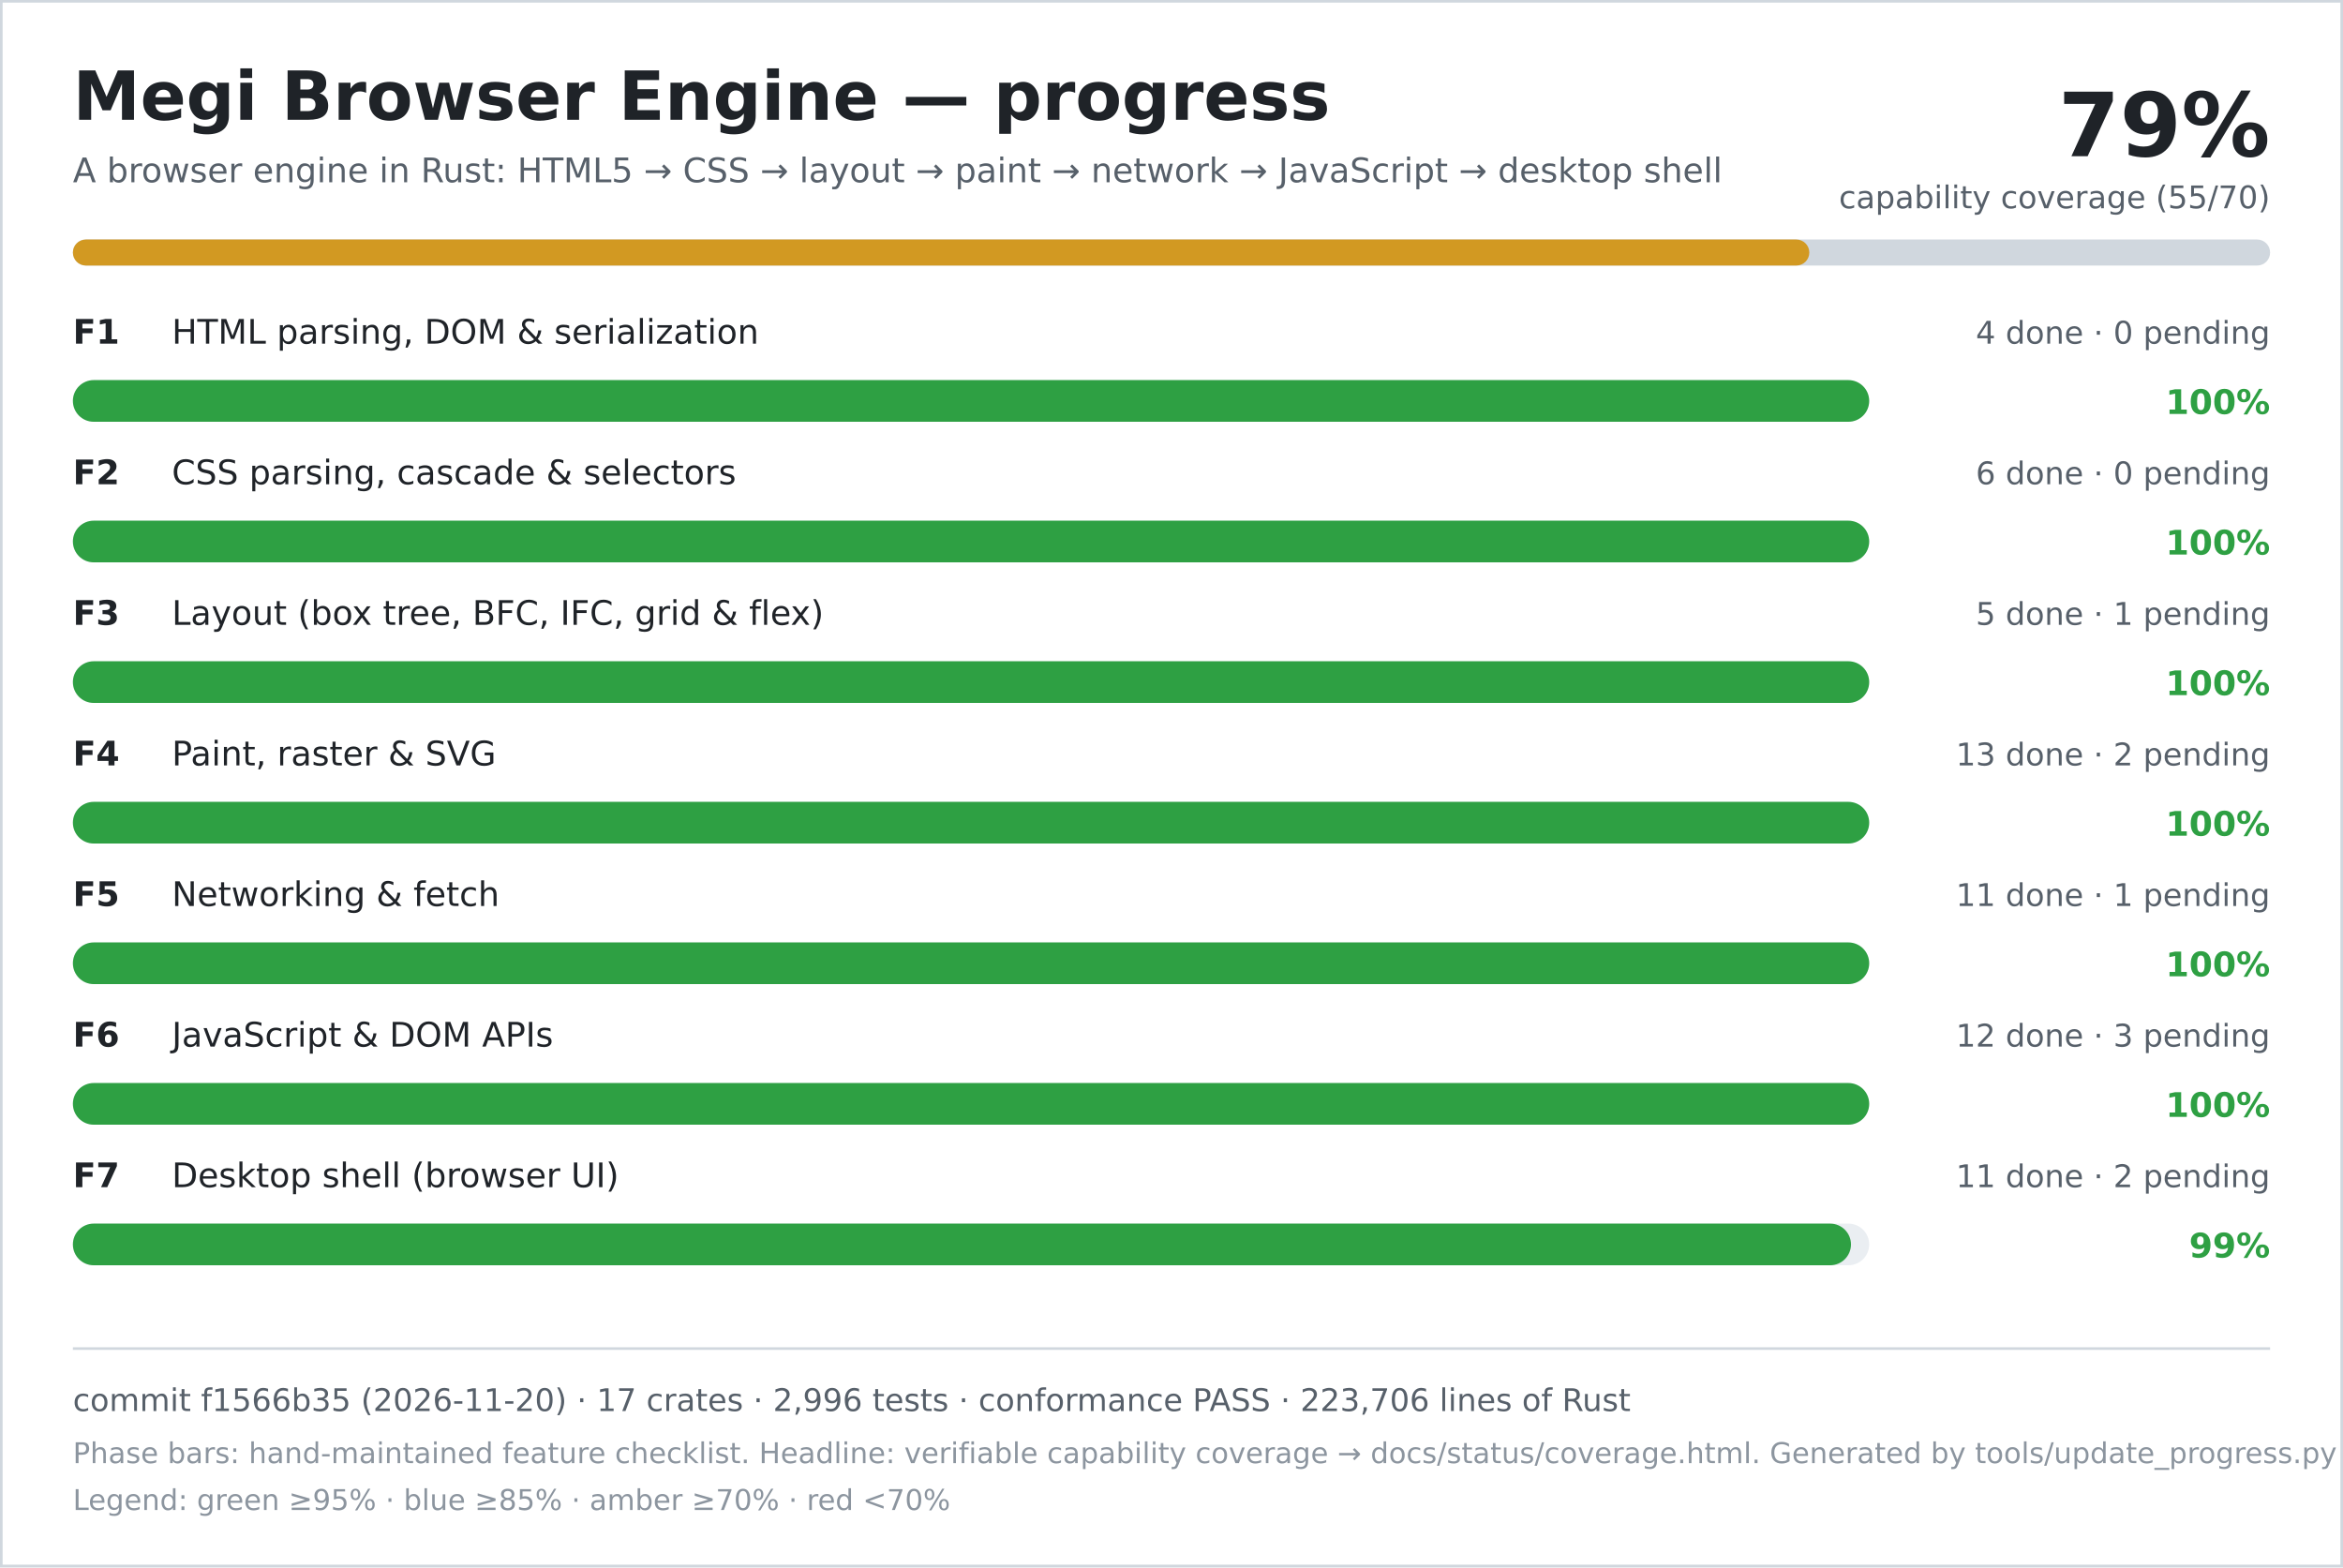
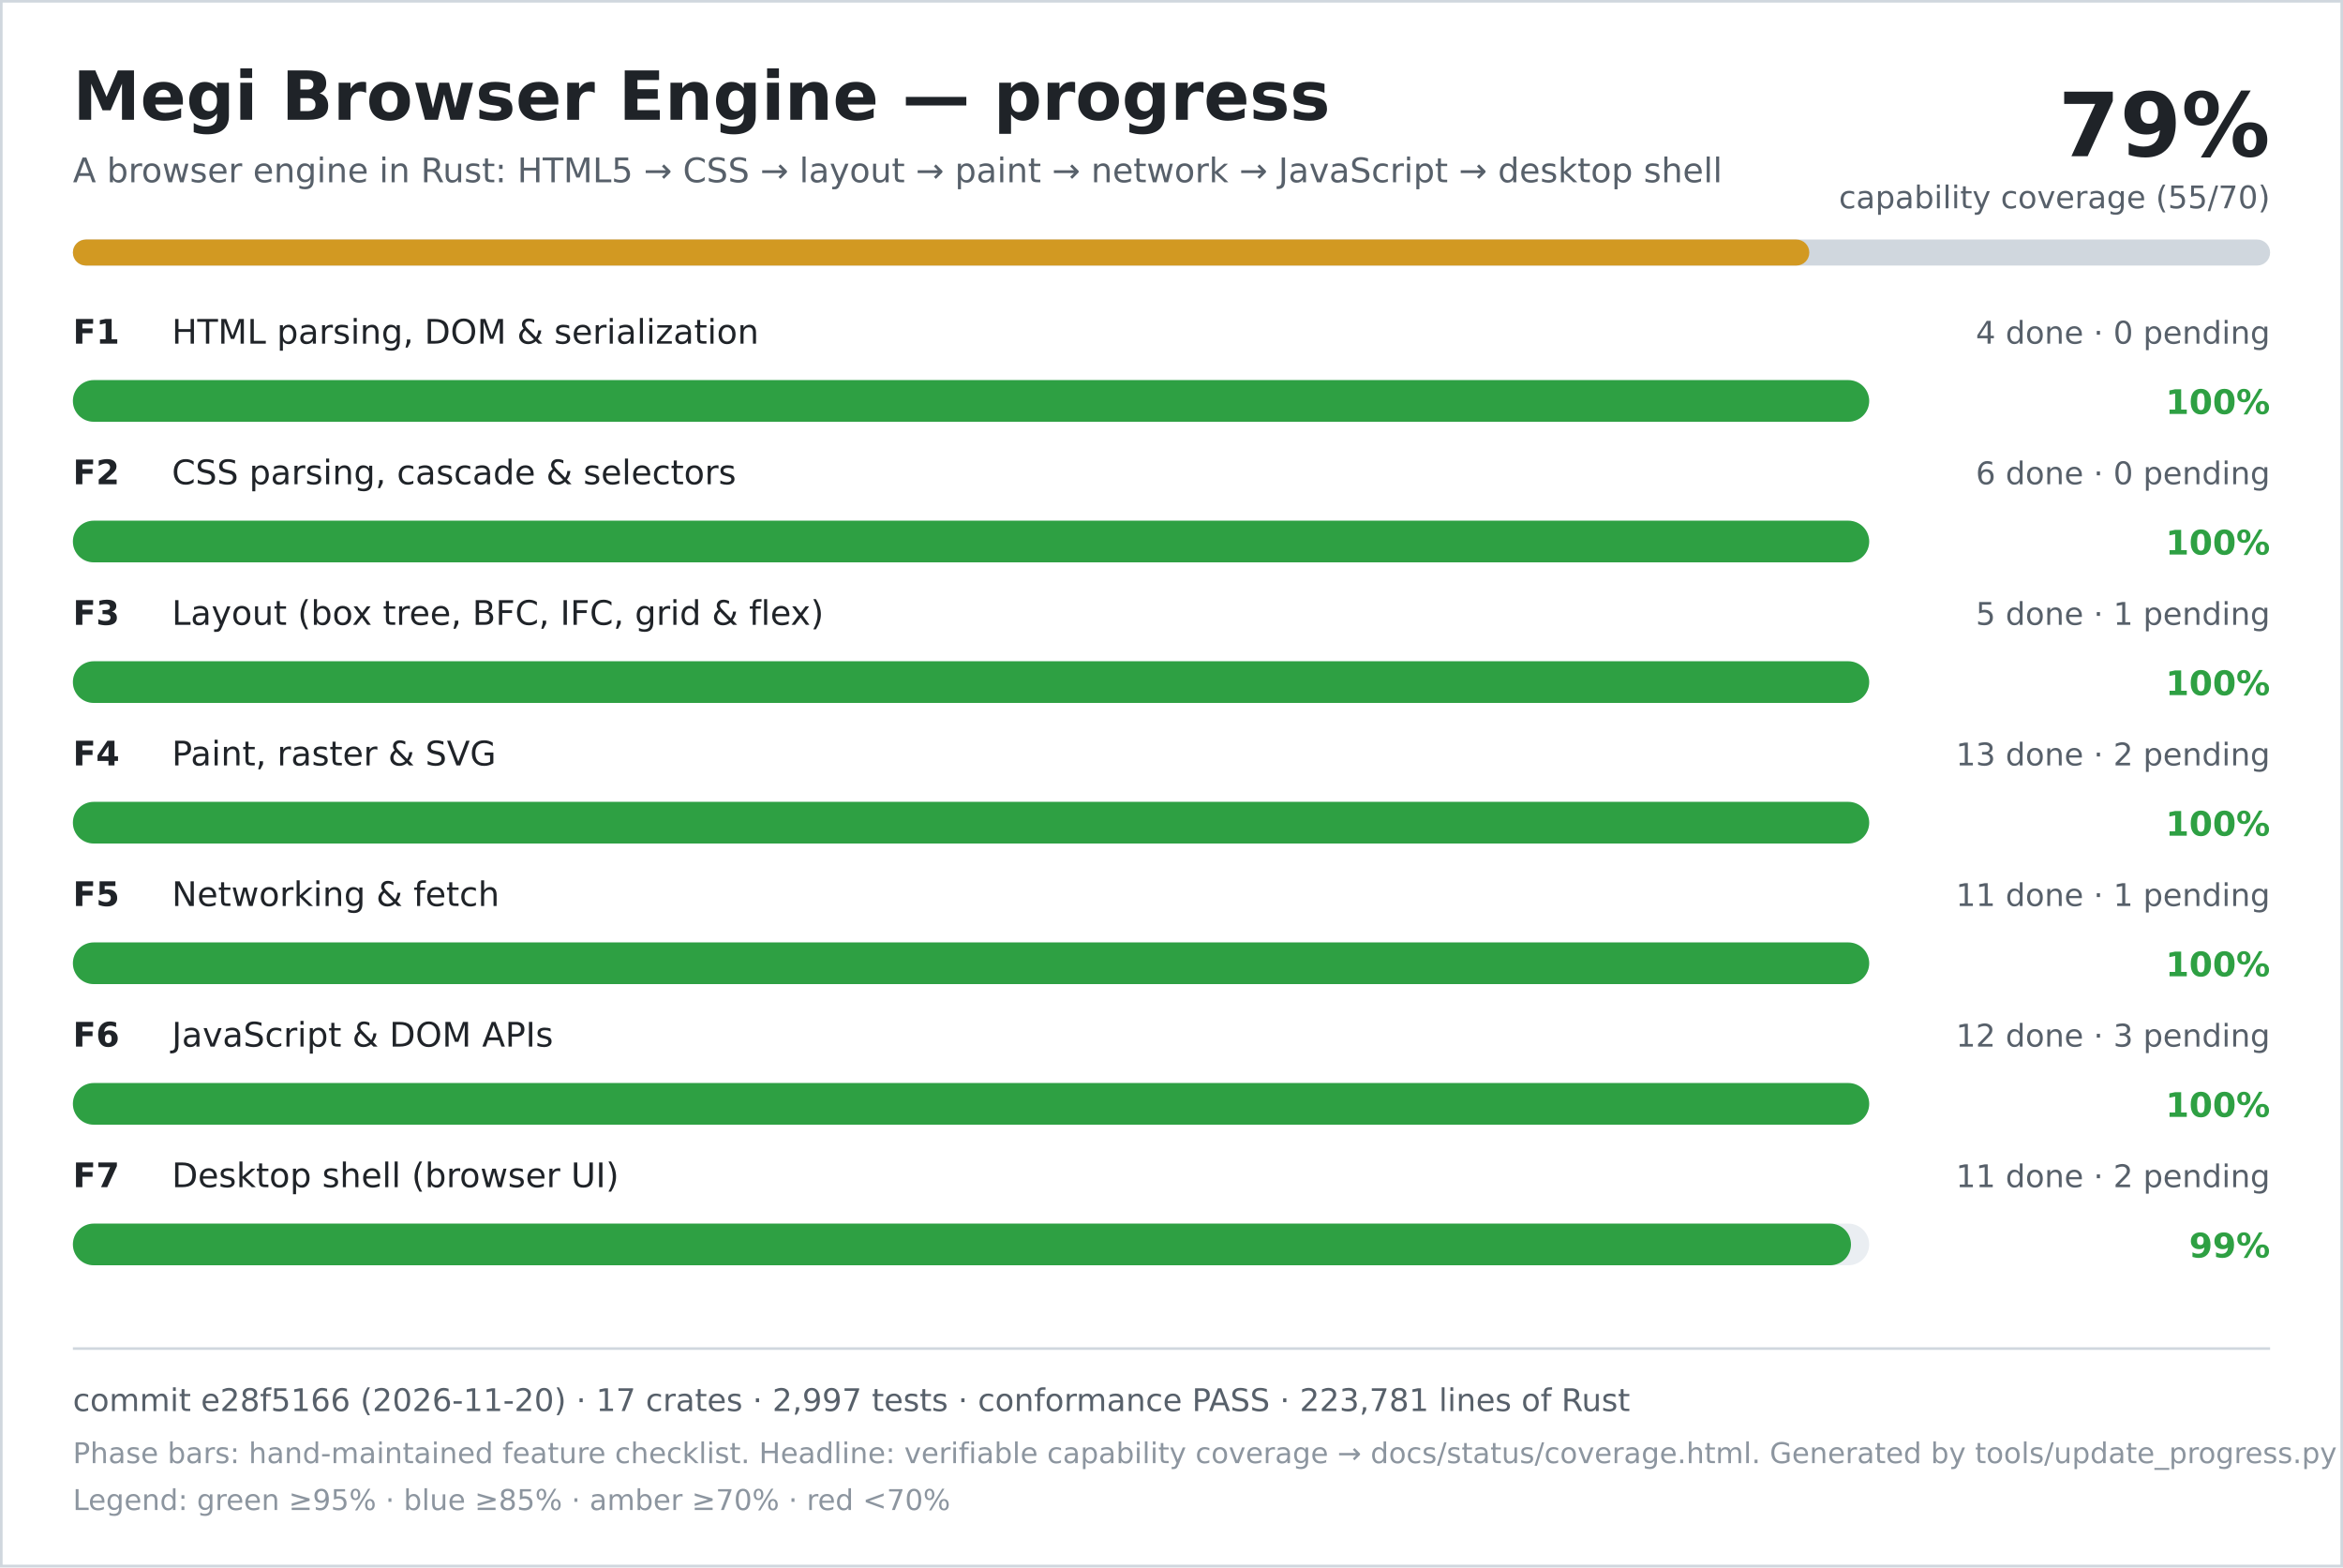
<svg xmlns="http://www.w3.org/2000/svg" width="900" height="602" viewBox="0 0 900 602" role="img" aria-labelledby="title desc">
  <rect width="900" height="602" fill="#ffffff" />
  <rect x="0.5" y="0.5" width="899" height="601" fill="none" stroke="#d0d7de" />
  <text x="28" y="46" font-family="DejaVu Sans, Verdana, sans-serif" font-size="26" font-weight="700" fill="#1f2328">Megi Browser Engine — progress</text>
  <text x="28" y="70" font-family="DejaVu Sans, Verdana, sans-serif" font-size="13" fill="#57606a">A browser engine in Rust: HTML5 → CSS → layout → paint → network → JavaScript → desktop shell</text>
  <text x="872" y="60" text-anchor="end" font-family="DejaVu Sans, Verdana, sans-serif" font-size="34" font-weight="700" fill="#1f2328">79%</text>
  <text x="872" y="80" text-anchor="end" font-family="DejaVu Sans, Verdana, sans-serif" font-size="12" fill="#57606a">capability coverage (55/70)</text>
  <rect x="28" y="92" width="844" height="10" rx="5" fill="#d0d7de" />
  <rect x="28" y="92" width="667" height="10" rx="5" fill="#d29922" />
  <text x="28" y="132" font-family="DejaVu Sans, Verdana, sans-serif" font-size="13" font-weight="700" fill="#1f2328">F1</text>
  <text x="66" y="132" font-family="DejaVu Sans, Verdana, sans-serif" font-size="13" fill="#1f2328">HTML parsing, DOM &amp; serialization</text>
  <text x="872" y="132" text-anchor="end" font-family="DejaVu Sans, Verdana, sans-serif" font-size="12" fill="#57606a">4 done · 0 pending</text>
  <rect x="28" y="146" width="690" height="16" rx="8" fill="#eaeef2" />
  <rect x="28" y="146" width="690" height="16" rx="8" fill="#2ea043" />
  <text x="872" y="159" text-anchor="end" font-family="DejaVu Sans, Verdana, sans-serif" font-size="13" font-weight="700" fill="#2ea043">100%</text>
  <text x="28" y="186" font-family="DejaVu Sans, Verdana, sans-serif" font-size="13" font-weight="700" fill="#1f2328">F2</text>
  <text x="66" y="186" font-family="DejaVu Sans, Verdana, sans-serif" font-size="13" fill="#1f2328">CSS parsing, cascade &amp; selectors</text>
  <text x="872" y="186" text-anchor="end" font-family="DejaVu Sans, Verdana, sans-serif" font-size="12" fill="#57606a">6 done · 0 pending</text>
  <rect x="28" y="200" width="690" height="16" rx="8" fill="#eaeef2" />
  <rect x="28" y="200" width="690" height="16" rx="8" fill="#2ea043" />
  <text x="872" y="213" text-anchor="end" font-family="DejaVu Sans, Verdana, sans-serif" font-size="13" font-weight="700" fill="#2ea043">100%</text>
  <text x="28" y="240" font-family="DejaVu Sans, Verdana, sans-serif" font-size="13" font-weight="700" fill="#1f2328">F3</text>
  <text x="66" y="240" font-family="DejaVu Sans, Verdana, sans-serif" font-size="13" fill="#1f2328">Layout (box tree, BFC, IFC, grid &amp; flex)</text>
  <text x="872" y="240" text-anchor="end" font-family="DejaVu Sans, Verdana, sans-serif" font-size="12" fill="#57606a">5 done · 1 pending</text>
  <rect x="28" y="254" width="690" height="16" rx="8" fill="#eaeef2" />
  <rect x="28" y="254" width="690" height="16" rx="8" fill="#2ea043" />
  <text x="872" y="267" text-anchor="end" font-family="DejaVu Sans, Verdana, sans-serif" font-size="13" font-weight="700" fill="#2ea043">100%</text>
  <text x="28" y="294" font-family="DejaVu Sans, Verdana, sans-serif" font-size="13" font-weight="700" fill="#1f2328">F4</text>
  <text x="66" y="294" font-family="DejaVu Sans, Verdana, sans-serif" font-size="13" fill="#1f2328">Paint, raster &amp; SVG</text>
  <text x="872" y="294" text-anchor="end" font-family="DejaVu Sans, Verdana, sans-serif" font-size="12" fill="#57606a">13 done · 2 pending</text>
  <rect x="28" y="308" width="690" height="16" rx="8" fill="#eaeef2" />
  <rect x="28" y="308" width="690" height="16" rx="8" fill="#2ea043" />
  <text x="872" y="321" text-anchor="end" font-family="DejaVu Sans, Verdana, sans-serif" font-size="13" font-weight="700" fill="#2ea043">100%</text>
  <text x="28" y="348" font-family="DejaVu Sans, Verdana, sans-serif" font-size="13" font-weight="700" fill="#1f2328">F5</text>
  <text x="66" y="348" font-family="DejaVu Sans, Verdana, sans-serif" font-size="13" fill="#1f2328">Networking &amp; fetch</text>
  <text x="872" y="348" text-anchor="end" font-family="DejaVu Sans, Verdana, sans-serif" font-size="12" fill="#57606a">11 done · 1 pending</text>
  <rect x="28" y="362" width="690" height="16" rx="8" fill="#eaeef2" />
  <rect x="28" y="362" width="690" height="16" rx="8" fill="#2ea043" />
  <text x="872" y="375" text-anchor="end" font-family="DejaVu Sans, Verdana, sans-serif" font-size="13" font-weight="700" fill="#2ea043">100%</text>
  <text x="28" y="402" font-family="DejaVu Sans, Verdana, sans-serif" font-size="13" font-weight="700" fill="#1f2328">F6</text>
  <text x="66" y="402" font-family="DejaVu Sans, Verdana, sans-serif" font-size="13" fill="#1f2328">JavaScript &amp; DOM APIs</text>
  <text x="872" y="402" text-anchor="end" font-family="DejaVu Sans, Verdana, sans-serif" font-size="12" fill="#57606a">12 done · 3 pending</text>
  <rect x="28" y="416" width="690" height="16" rx="8" fill="#eaeef2" />
  <rect x="28" y="416" width="690" height="16" rx="8" fill="#2ea043" />
  <text x="872" y="429" text-anchor="end" font-family="DejaVu Sans, Verdana, sans-serif" font-size="13" font-weight="700" fill="#2ea043">100%</text>
  <text x="28" y="456" font-family="DejaVu Sans, Verdana, sans-serif" font-size="13" font-weight="700" fill="#1f2328">F7</text>
  <text x="66" y="456" font-family="DejaVu Sans, Verdana, sans-serif" font-size="13" fill="#1f2328">Desktop shell (browser UI)</text>
  <text x="872" y="456" text-anchor="end" font-family="DejaVu Sans, Verdana, sans-serif" font-size="12" fill="#57606a">11 done · 2 pending</text>
  <rect x="28" y="470" width="690" height="16" rx="8" fill="#eaeef2" />
  <rect x="28" y="470" width="683" height="16" rx="8" fill="#2ea043" />
  <text x="872" y="483" text-anchor="end" font-family="DejaVu Sans, Verdana, sans-serif" font-size="13" font-weight="700" fill="#2ea043">99%</text>
  <line x1="28" y1="518" x2="872" y2="518" stroke="#d0d7de" />
-   <text x="28" y="542" font-family="DejaVu Sans, Verdana, sans-serif" font-size="12" fill="#57606a">commit f1566b35 (2026-11-20) · 17 crates · 2,996 tests · conformance PASS · 223,706 lines of Rust</text>
+   <text x="28" y="542" font-family="DejaVu Sans, Verdana, sans-serif" font-size="12" fill="#57606a">commit e28f5166 (2026-11-20) · 17 crates · 2,997 tests · conformance PASS · 223,781 lines of Rust</text>
  <text x="28" y="562" font-family="DejaVu Sans, Verdana, sans-serif" font-size="11" fill="#8c959f">Phase bars: hand-maintained feature checklist. Headline: verifiable capability coverage → docs/status/coverage.html. Generated by tools/update_progress.py — do not edit.</text>
  <text x="28" y="580" font-family="DejaVu Sans, Verdana, sans-serif" font-size="11" fill="#8c959f">Legend: green ≥95% · blue ≥85% · amber ≥70% · red &lt;70%</text>
</svg>
